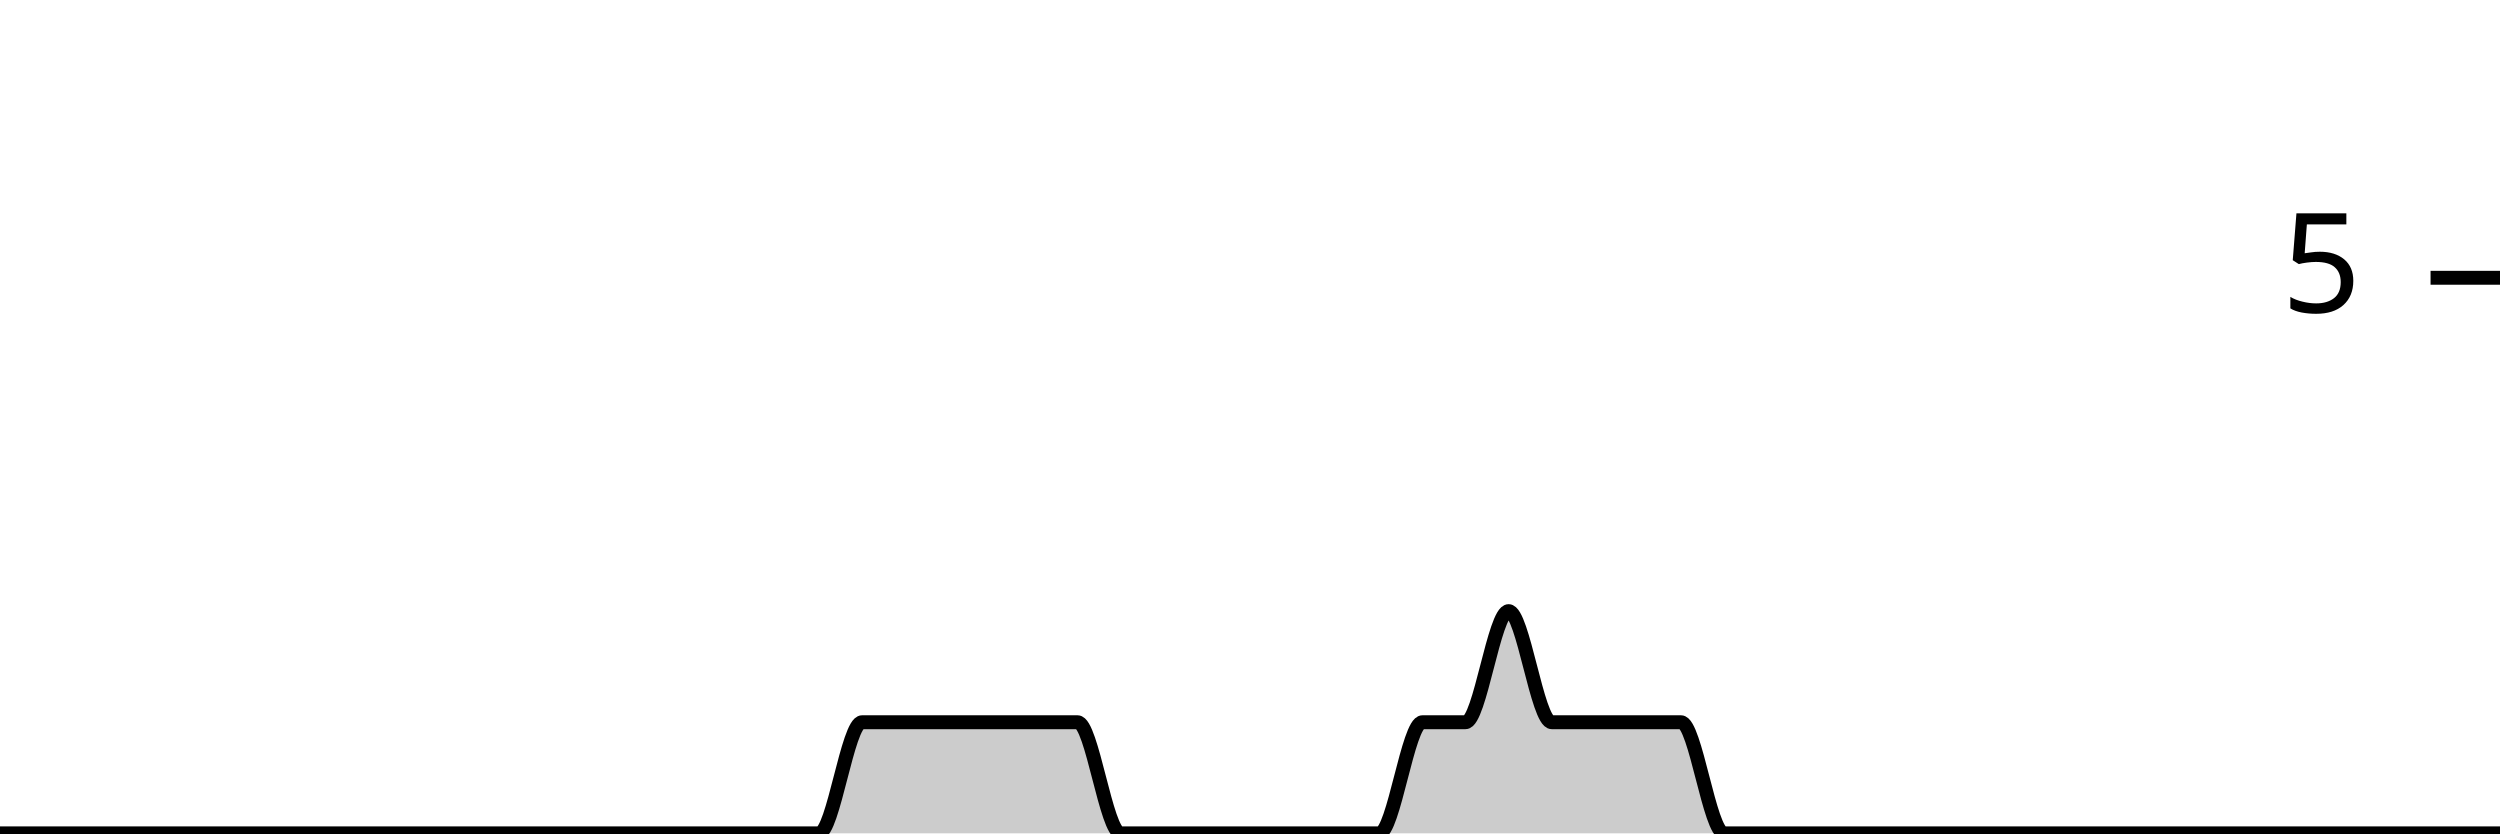
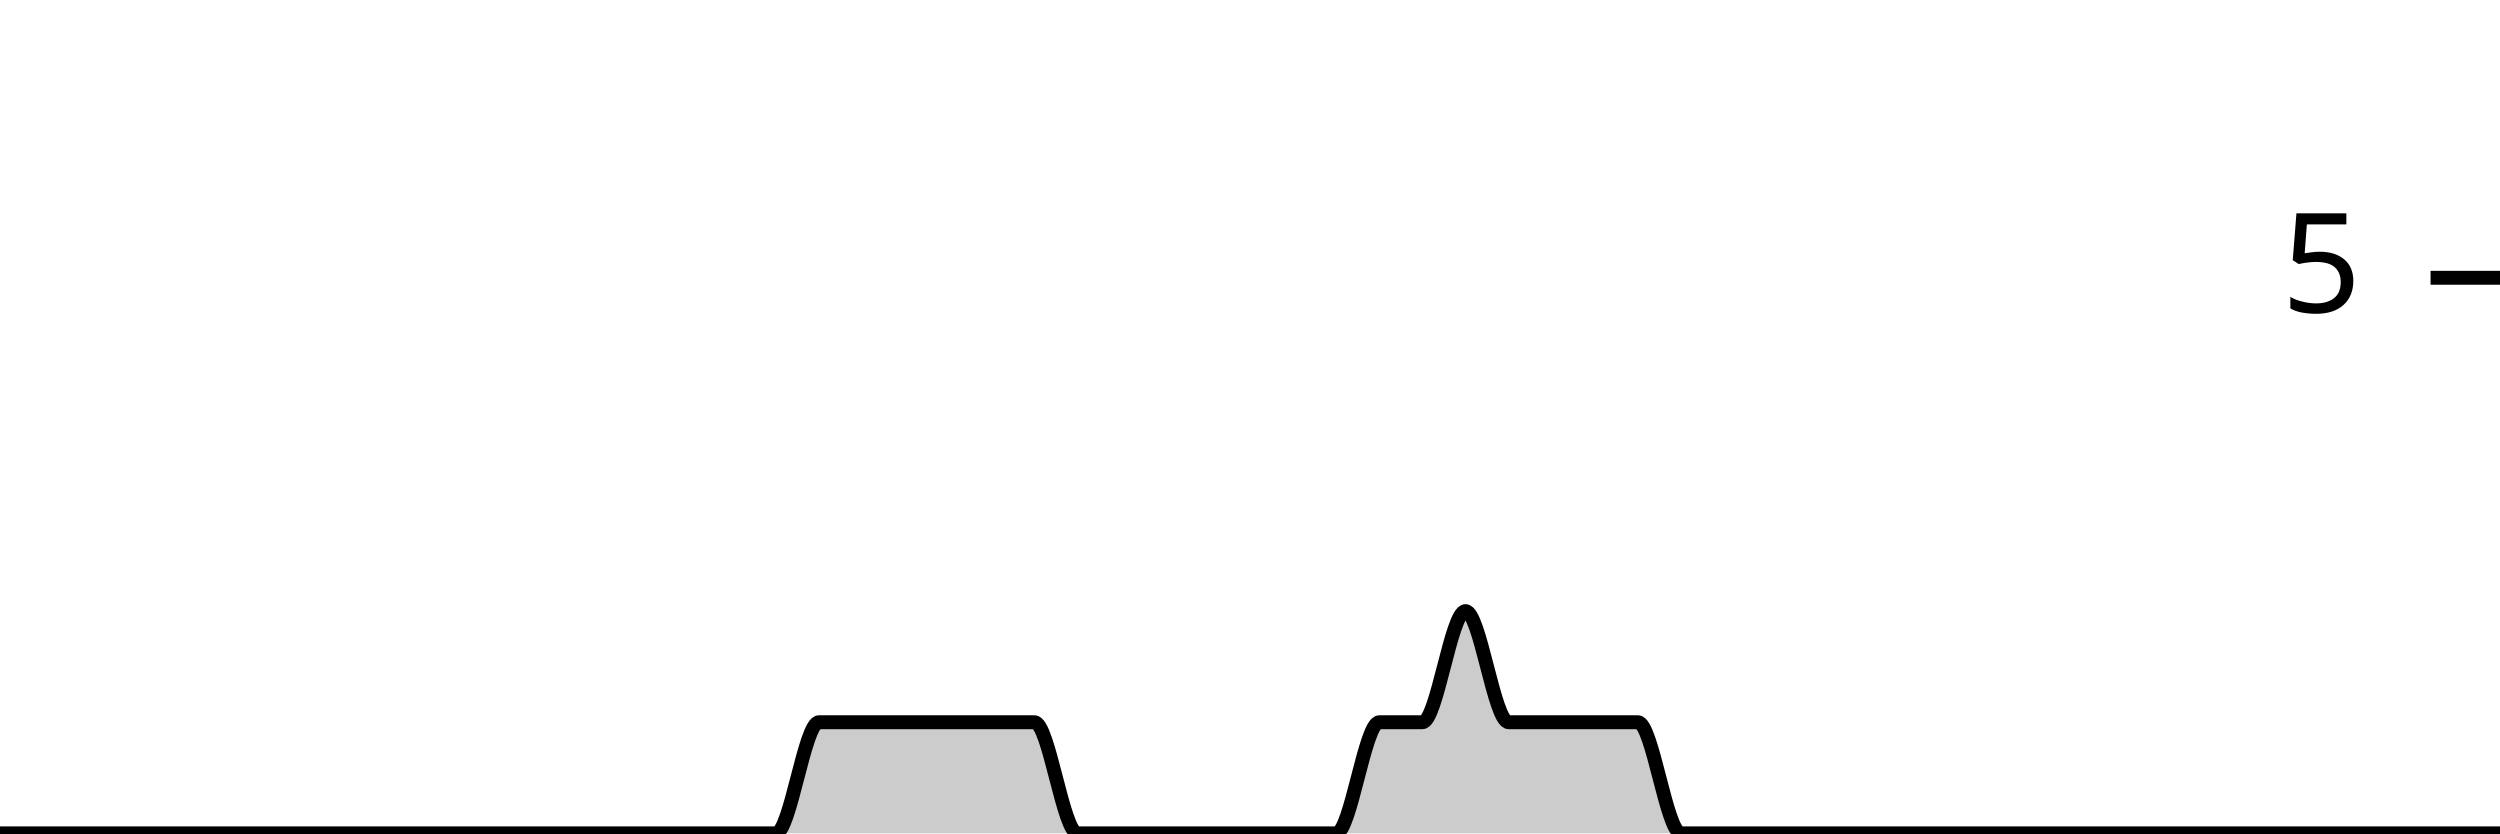
<svg xmlns="http://www.w3.org/2000/svg" viewBox="0 0 180 60">
  <g transform="translate(0,20)">
-     <path class="area" fill="rgba(0, 0, 0, 0.2)" d="M0,40C1.034,40,2.069,40,3.103,40C4.138,40,5.172,40,6.207,40C7.241,40,8.276,40,9.31,40C10.345,40,11.379,40,12.414,40C13.448,40,14.483,40,15.517,40C16.552,40,17.586,40,18.621,40C19.655,40,20.69,40,21.724,40C22.759,40,23.793,40,24.828,40C25.862,40,26.897,40,27.931,40C28.966,40,30,40,31.034,40C32.069,40,33.103,40,34.138,40C35.172,40,36.207,40,37.241,40C38.276,40,39.31,40,40.345,40C41.379,40,42.414,40,43.448,40C44.483,40,45.517,40,46.552,40C47.586,40,48.621,40,49.655,40C50.69,40,51.724,40,52.759,40C53.793,40,54.828,40,55.862,40C56.897,40,57.931,40,58.966,40C60,40,61.034,32,62.069,32C63.103,32,64.138,32,65.172,32C66.207,32,67.241,32,68.276,32C69.31,32,70.345,32,71.379,32C72.414,32,73.448,32,74.483,32C75.517,32,76.552,32,77.586,32C78.621,32,79.655,40,80.69,40C81.724,40,82.759,40,83.793,40C84.828,40,85.862,40,86.897,40C87.931,40,88.966,40,90,40C91.034,40,92.069,40,93.103,40C94.138,40,95.172,40,96.207,40C97.241,40,98.276,40,99.31,40C100.345,40,101.379,32,102.414,32C103.448,32,104.483,32,105.517,32C106.552,32,107.586,24,108.621,24C109.655,24,110.69,32,111.724,32C112.759,32,113.793,32,114.828,32C115.862,32,116.897,32,117.931,32C118.966,32,120,32,121.034,32C122.069,32,123.103,40,124.138,40C125.172,40,126.207,40,127.241,40C128.276,40,129.31,40,130.345,40C131.379,40,132.414,40,133.448,40C134.483,40,135.517,40,136.552,40C137.586,40,138.621,40,139.655,40C140.69,40,141.724,40,142.759,40C143.793,40,144.828,40,145.862,40C146.897,40,147.931,40,148.966,40C150,40,151.034,40,152.069,40C153.103,40,154.138,40,155.172,40C156.207,40,157.241,40,158.276,40C159.31,40,160.345,40,161.379,40C162.414,40,163.448,40,164.483,40C165.517,40,166.552,40,167.586,40C168.621,40,169.655,40,170.69,40C171.724,40,172.759,40,173.793,40C174.828,40,175.862,40,176.897,40C177.931,40,178.966,40,180,40L180,40C178.966,40,177.931,40,176.897,40C175.862,40,174.828,40,173.793,40C172.759,40,171.724,40,170.69,40C169.655,40,168.621,40,167.586,40C166.552,40,165.517,40,164.483,40C163.448,40,162.414,40,161.379,40C160.345,40,159.31,40,158.276,40C157.241,40,156.207,40,155.172,40C154.138,40,153.103,40,152.069,40C151.034,40,150,40,148.966,40C147.931,40,146.897,40,145.862,40C144.828,40,143.793,40,142.759,40C141.724,40,140.69,40,139.655,40C138.621,40,137.586,40,136.552,40C135.517,40,134.483,40,133.448,40C132.414,40,131.379,40,130.345,40C129.31,40,128.276,40,127.241,40C126.207,40,125.172,40,124.138,40C123.103,40,122.069,40,121.034,40C120,40,118.966,40,117.931,40C116.897,40,115.862,40,114.828,40C113.793,40,112.759,40,111.724,40C110.69,40,109.655,40,108.621,40C107.586,40,106.552,40,105.517,40C104.483,40,103.448,40,102.414,40C101.379,40,100.345,40,99.31,40C98.276,40,97.241,40,96.207,40C95.172,40,94.138,40,93.103,40C92.069,40,91.034,40,90,40C88.966,40,87.931,40,86.897,40C85.862,40,84.828,40,83.793,40C82.759,40,81.724,40,80.69,40C79.655,40,78.621,40,77.586,40C76.552,40,75.517,40,74.483,40C73.448,40,72.414,40,71.379,40C70.345,40,69.31,40,68.276,40C67.241,40,66.207,40,65.172,40C64.138,40,63.103,40,62.069,40C61.034,40,60,40,58.966,40C57.931,40,56.897,40,55.862,40C54.828,40,53.793,40,52.759,40C51.724,40,50.69,40,49.655,40C48.621,40,47.586,40,46.552,40C45.517,40,44.483,40,43.448,40C42.414,40,41.379,40,40.345,40C39.31,40,38.276,40,37.241,40C36.207,40,35.172,40,34.138,40C33.103,40,32.069,40,31.034,40C30,40,28.966,40,27.931,40C26.897,40,25.862,40,24.828,40C23.793,40,22.759,40,21.724,40C20.69,40,19.655,40,18.621,40C17.586,40,16.552,40,15.517,40C14.483,40,13.448,40,12.414,40C11.379,40,10.345,40,9.31,40C8.276,40,7.241,40,6.207,40C5.172,40,4.138,40,3.103,40C2.069,40,1.034,40,0,40Z" />
-     <path class="line" stroke="black" fill="none" d="M0,40C1.034,40,2.069,40,3.103,40C4.138,40,5.172,40,6.207,40C7.241,40,8.276,40,9.31,40C10.345,40,11.379,40,12.414,40C13.448,40,14.483,40,15.517,40C16.552,40,17.586,40,18.621,40C19.655,40,20.69,40,21.724,40C22.759,40,23.793,40,24.828,40C25.862,40,26.897,40,27.931,40C28.966,40,30,40,31.034,40C32.069,40,33.103,40,34.138,40C35.172,40,36.207,40,37.241,40C38.276,40,39.31,40,40.345,40C41.379,40,42.414,40,43.448,40C44.483,40,45.517,40,46.552,40C47.586,40,48.621,40,49.655,40C50.69,40,51.724,40,52.759,40C53.793,40,54.828,40,55.862,40C56.897,40,57.931,40,58.966,40C60,40,61.034,32,62.069,32C63.103,32,64.138,32,65.172,32C66.207,32,67.241,32,68.276,32C69.31,32,70.345,32,71.379,32C72.414,32,73.448,32,74.483,32C75.517,32,76.552,32,77.586,32C78.621,32,79.655,40,80.69,40C81.724,40,82.759,40,83.793,40C84.828,40,85.862,40,86.897,40C87.931,40,88.966,40,90,40C91.034,40,92.069,40,93.103,40C94.138,40,95.172,40,96.207,40C97.241,40,98.276,40,99.31,40C100.345,40,101.379,32,102.414,32C103.448,32,104.483,32,105.517,32C106.552,32,107.586,24,108.621,24C109.655,24,110.69,32,111.724,32C112.759,32,113.793,32,114.828,32C115.862,32,116.897,32,117.931,32C118.966,32,120,32,121.034,32C122.069,32,123.103,40,124.138,40C125.172,40,126.207,40,127.241,40C128.276,40,129.31,40,130.345,40C131.379,40,132.414,40,133.448,40C134.483,40,135.517,40,136.552,40C137.586,40,138.621,40,139.655,40C140.69,40,141.724,40,142.759,40C143.793,40,144.828,40,145.862,40C146.897,40,147.931,40,148.966,40C150,40,151.034,40,152.069,40C153.103,40,154.138,40,155.172,40C156.207,40,157.241,40,158.276,40C159.31,40,160.345,40,161.379,40C162.414,40,163.448,40,164.483,40C165.517,40,166.552,40,167.586,40C168.621,40,169.655,40,170.69,40C171.724,40,172.759,40,173.793,40C174.828,40,175.862,40,176.897,40C177.931,40,178.966,40,180,40" />
+     <path class="area" fill="rgba(0, 0, 0, 0.2)" d="M0,40C1.034,40,2.069,40,3.103,40C4.138,40,5.172,40,6.207,40C7.241,40,8.276,40,9.31,40C10.345,40,11.379,40,12.414,40C13.448,40,14.483,40,15.517,40C16.552,40,17.586,40,18.621,40C19.655,40,20.69,40,21.724,40C22.759,40,23.793,40,24.828,40C25.862,40,26.897,40,27.931,40C28.966,40,30,40,31.034,40C32.069,40,33.103,40,34.138,40C35.172,40,36.207,40,37.241,40C38.276,40,39.31,40,40.345,40C41.379,40,42.414,40,43.448,40C44.483,40,45.517,40,46.552,40C47.586,40,48.621,40,49.655,40C50.69,40,51.724,40,52.759,40C53.793,40,54.828,40,55.862,40C56.897,40,57.931,32,58.966,32C60,32,61.034,32,62.069,32C63.103,32,64.138,32,65.172,32C66.207,32,67.241,32,68.276,32C69.31,32,70.345,32,71.379,32C72.414,32,73.448,32,74.483,32C75.517,32,76.552,40,77.586,40C78.621,40,79.655,40,80.69,40C81.724,40,82.759,40,83.793,40C84.828,40,85.862,40,86.897,40C87.931,40,88.966,40,90,40C91.034,40,92.069,40,93.103,40C94.138,40,95.172,40,96.207,40C97.241,40,98.276,32,99.31,32C100.345,32,101.379,32,102.414,32C103.448,32,104.483,24,105.517,24C106.552,24,107.586,32,108.621,32C109.655,32,110.69,32,111.724,32C112.759,32,113.793,32,114.828,32C115.862,32,116.897,32,117.931,32C118.966,32,120,40,121.034,40C122.069,40,123.103,40,124.138,40C125.172,40,126.207,40,127.241,40C128.276,40,129.31,40,130.345,40C131.379,40,132.414,40,133.448,40C134.483,40,135.517,40,136.552,40C137.586,40,138.621,40,139.655,40C140.69,40,141.724,40,142.759,40C143.793,40,144.828,40,145.862,40C146.897,40,147.931,40,148.966,40C150,40,151.034,40,152.069,40C153.103,40,154.138,40,155.172,40C156.207,40,157.241,40,158.276,40C159.31,40,160.345,40,161.379,40C162.414,40,163.448,40,164.483,40C165.517,40,166.552,40,167.586,40C168.621,40,169.655,40,170.69,40C171.724,40,172.759,40,173.793,40C174.828,40,175.862,40,176.897,40C177.931,40,178.966,40,180,40L180,40C178.966,40,177.931,40,176.897,40C175.862,40,174.828,40,173.793,40C172.759,40,171.724,40,170.69,40C169.655,40,168.621,40,167.586,40C166.552,40,165.517,40,164.483,40C163.448,40,162.414,40,161.379,40C160.345,40,159.31,40,158.276,40C157.241,40,156.207,40,155.172,40C154.138,40,153.103,40,152.069,40C151.034,40,150,40,148.966,40C147.931,40,146.897,40,145.862,40C144.828,40,143.793,40,142.759,40C141.724,40,140.69,40,139.655,40C138.621,40,137.586,40,136.552,40C135.517,40,134.483,40,133.448,40C132.414,40,131.379,40,130.345,40C129.31,40,128.276,40,127.241,40C126.207,40,125.172,40,124.138,40C123.103,40,122.069,40,121.034,40C120,40,118.966,40,117.931,40C116.897,40,115.862,40,114.828,40C113.793,40,112.759,40,111.724,40C110.69,40,109.655,40,108.621,40C107.586,40,106.552,40,105.517,40C104.483,40,103.448,40,102.414,40C101.379,40,100.345,40,99.31,40C98.276,40,97.241,40,96.207,40C95.172,40,94.138,40,93.103,40C92.069,40,91.034,40,90,40C88.966,40,87.931,40,86.897,40C85.862,40,84.828,40,83.793,40C82.759,40,81.724,40,80.69,40C79.655,40,78.621,40,77.586,40C76.552,40,75.517,40,74.483,40C73.448,40,72.414,40,71.379,40C70.345,40,69.31,40,68.276,40C67.241,40,66.207,40,65.172,40C64.138,40,63.103,40,62.069,40C61.034,40,60,40,58.966,40C57.931,40,56.897,40,55.862,40C54.828,40,53.793,40,52.759,40C51.724,40,50.69,40,49.655,40C48.621,40,47.586,40,46.552,40C45.517,40,44.483,40,43.448,40C42.414,40,41.379,40,40.345,40C39.31,40,38.276,40,37.241,40C36.207,40,35.172,40,34.138,40C33.103,40,32.069,40,31.034,40C30,40,28.966,40,27.931,40C26.897,40,25.862,40,24.828,40C23.793,40,22.759,40,21.724,40C20.69,40,19.655,40,18.621,40C17.586,40,16.552,40,15.517,40C14.483,40,13.448,40,12.414,40C11.379,40,10.345,40,9.31,40C8.276,40,7.241,40,6.207,40C5.172,40,4.138,40,3.103,40C2.069,40,1.034,40,0,40Z" />
+     <path class="line" stroke="black" fill="none" d="M0,40C1.034,40,2.069,40,3.103,40C4.138,40,5.172,40,6.207,40C7.241,40,8.276,40,9.31,40C10.345,40,11.379,40,12.414,40C13.448,40,14.483,40,15.517,40C16.552,40,17.586,40,18.621,40C19.655,40,20.69,40,21.724,40C22.759,40,23.793,40,24.828,40C25.862,40,26.897,40,27.931,40C28.966,40,30,40,31.034,40C32.069,40,33.103,40,34.138,40C35.172,40,36.207,40,37.241,40C38.276,40,39.31,40,40.345,40C41.379,40,42.414,40,43.448,40C44.483,40,45.517,40,46.552,40C47.586,40,48.621,40,49.655,40C50.69,40,51.724,40,52.759,40C53.793,40,54.828,40,55.862,40C56.897,40,57.931,32,58.966,32C60,32,61.034,32,62.069,32C63.103,32,64.138,32,65.172,32C66.207,32,67.241,32,68.276,32C69.31,32,70.345,32,71.379,32C72.414,32,73.448,32,74.483,32C75.517,32,76.552,40,77.586,40C78.621,40,79.655,40,80.69,40C81.724,40,82.759,40,83.793,40C84.828,40,85.862,40,86.897,40C87.931,40,88.966,40,90,40C91.034,40,92.069,40,93.103,40C94.138,40,95.172,40,96.207,40C97.241,40,98.276,32,99.31,32C100.345,32,101.379,32,102.414,32C103.448,32,104.483,24,105.517,24C106.552,24,107.586,32,108.621,32C109.655,32,110.69,32,111.724,32C112.759,32,113.793,32,114.828,32C115.862,32,116.897,32,117.931,32C118.966,32,120,40,121.034,40C122.069,40,123.103,40,124.138,40C125.172,40,126.207,40,127.241,40C128.276,40,129.31,40,130.345,40C131.379,40,132.414,40,133.448,40C134.483,40,135.517,40,136.552,40C137.586,40,138.621,40,139.655,40C140.69,40,141.724,40,142.759,40C143.793,40,144.828,40,145.862,40C146.897,40,147.931,40,148.966,40C150,40,151.034,40,152.069,40C153.103,40,154.138,40,155.172,40C156.207,40,157.241,40,158.276,40C159.31,40,160.345,40,161.379,40C162.414,40,163.448,40,164.483,40C165.517,40,166.552,40,167.586,40C168.621,40,169.655,40,170.69,40C171.724,40,172.759,40,173.793,40C174.828,40,175.862,40,176.897,40C177.931,40,178.966,40,180,40" />
    <path class="axis-ceiling" stroke-width="1" stroke="black" fill="none" d="M175,0L180,0" />
    <text class="axis-ceiling-label" font-family="sans-serif" text-anchor="end" font-size="10px" x="170" y="2.5">5</text>
  </g>
</svg>
